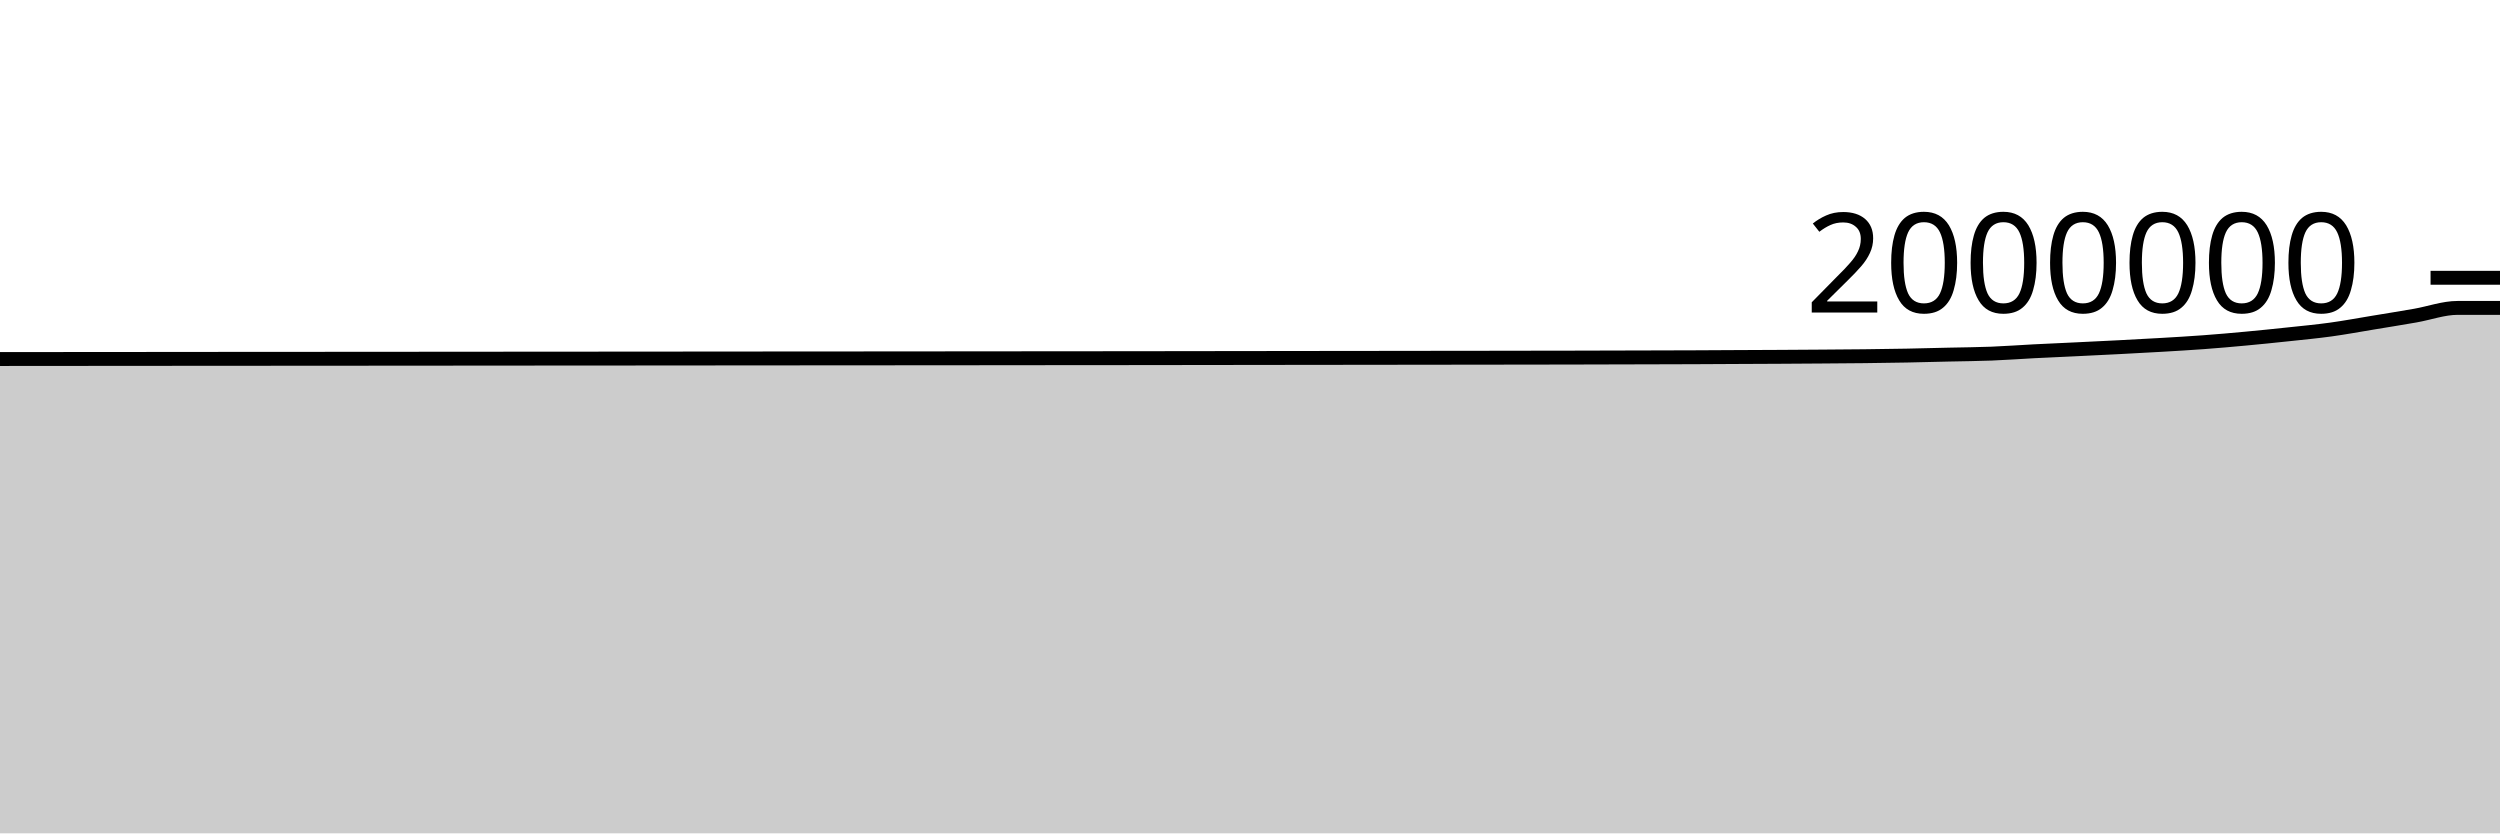
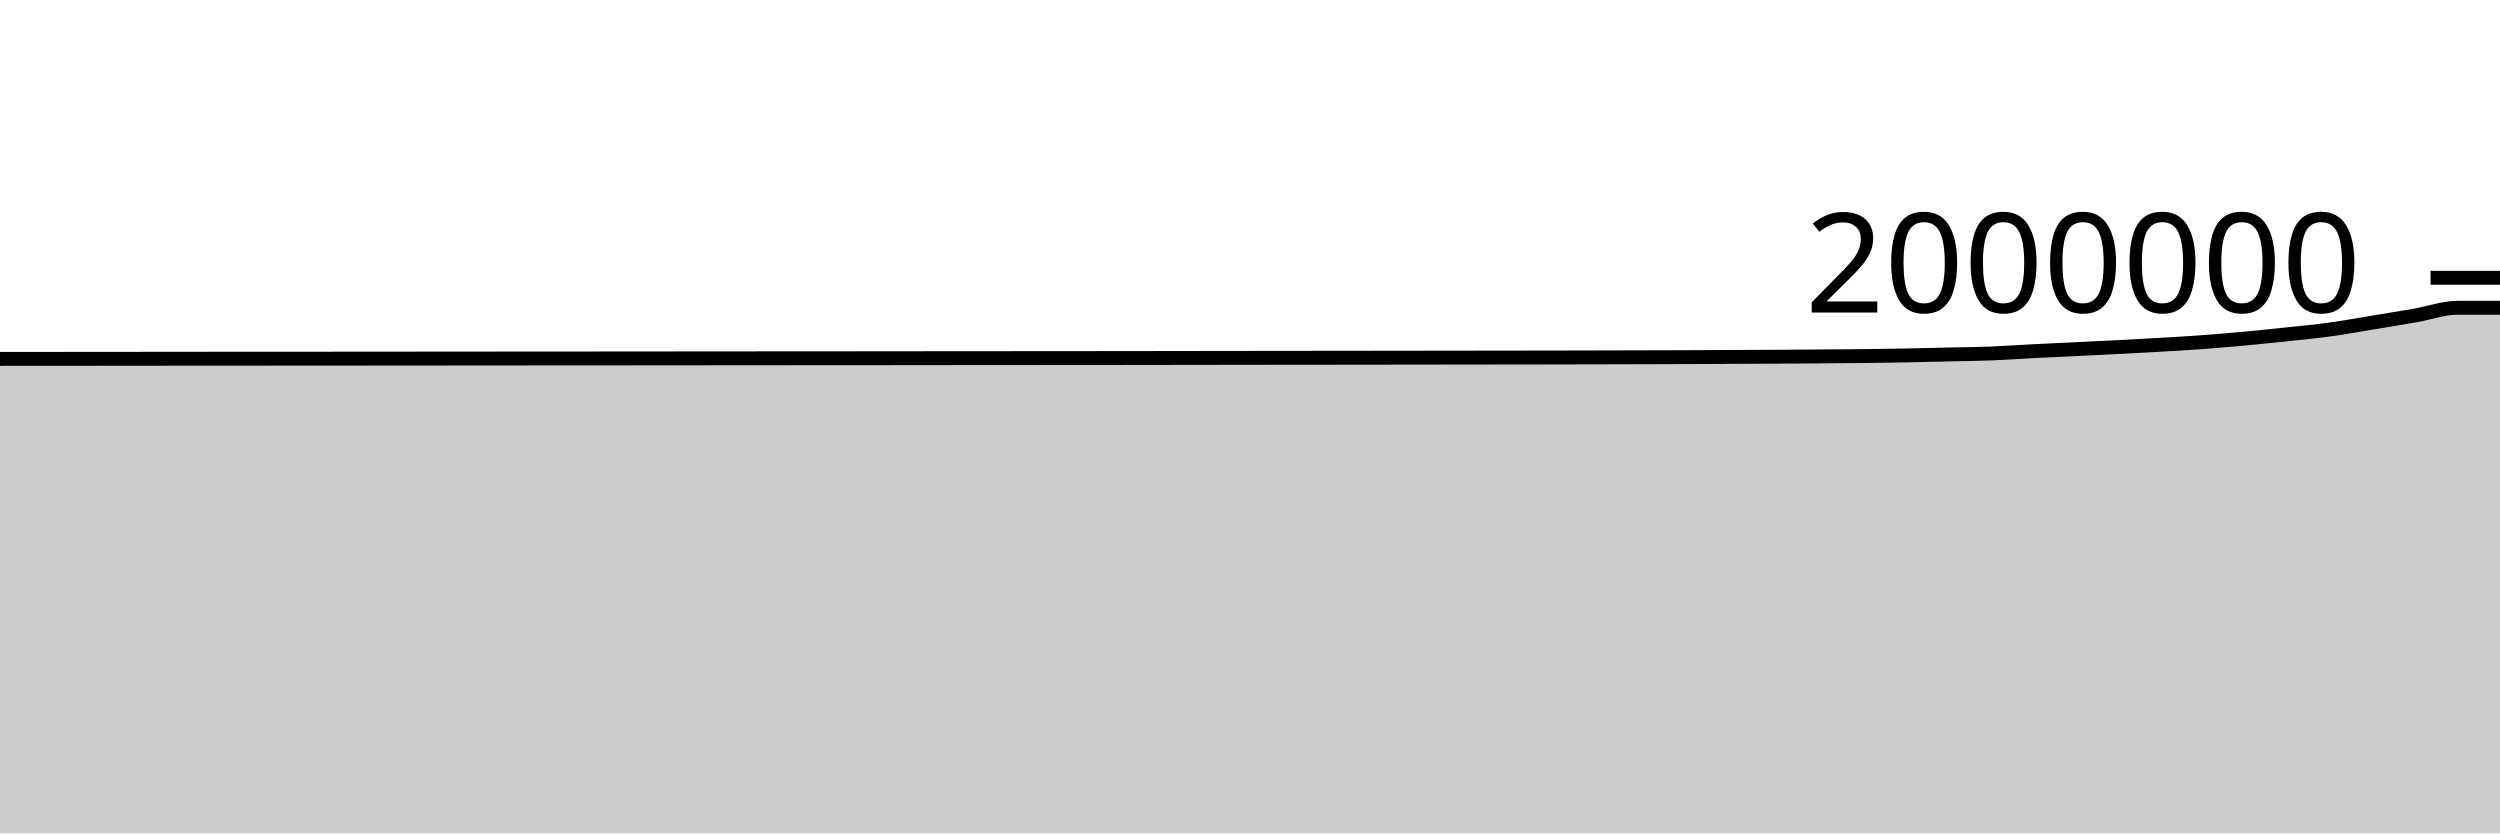
<svg xmlns="http://www.w3.org/2000/svg" viewBox="0 0 180 60">
  <g transform="translate(0,20)">
-     <path class="area" fill="rgba(0, 0, 0, 0.2)" d="M0,5.85C1.017,5.849,2.034,5.849,3.051,5.848C4.068,5.848,5.085,5.846,6.102,5.845C7.119,5.845,8.136,5.844,9.153,5.843C10.169,5.842,11.186,5.841,12.203,5.84C13.22,5.839,14.237,5.838,15.254,5.837C16.271,5.836,17.288,5.836,18.305,5.836C19.322,5.835,20.339,5.834,21.356,5.834C22.373,5.833,23.39,5.832,24.407,5.831C25.424,5.831,26.441,5.83,27.458,5.83C28.475,5.829,29.492,5.828,30.508,5.827C31.525,5.827,32.542,5.825,33.559,5.825C34.576,5.824,35.593,5.823,36.61,5.822C37.627,5.822,38.644,5.821,39.661,5.82C40.678,5.82,41.695,5.819,42.712,5.818C43.729,5.817,44.746,5.816,45.763,5.816C46.78,5.815,47.797,5.814,48.814,5.813C49.831,5.812,50.847,5.812,51.864,5.811C52.881,5.81,53.898,5.809,54.915,5.808C55.932,5.808,56.949,5.807,57.966,5.806C58.983,5.805,60,5.805,61.017,5.804C62.034,5.803,63.051,5.803,64.068,5.802C65.085,5.801,66.102,5.799,67.119,5.799C68.136,5.798,69.153,5.797,70.169,5.797C71.186,5.796,72.203,5.795,73.22,5.794C74.237,5.793,75.254,5.792,76.271,5.791C77.288,5.79,78.305,5.79,79.322,5.789C80.339,5.788,81.356,5.787,82.373,5.786C83.39,5.785,84.407,5.783,85.424,5.782C86.441,5.78,87.458,5.779,88.475,5.778C89.492,5.776,90.508,5.775,91.525,5.774C92.542,5.772,93.559,5.771,94.576,5.77C95.593,5.769,96.61,5.768,97.627,5.767C98.644,5.766,99.661,5.764,100.678,5.763C101.695,5.762,102.712,5.76,103.729,5.759C104.746,5.758,105.763,5.757,106.78,5.756C107.797,5.754,108.814,5.753,109.831,5.751C110.847,5.75,111.864,5.749,112.881,5.747C113.898,5.745,114.915,5.742,115.932,5.739C116.949,5.737,117.966,5.734,118.983,5.731C120,5.728,121.017,5.726,122.034,5.722C123.051,5.718,124.068,5.711,125.085,5.706C126.102,5.701,127.119,5.698,128.136,5.692C129.153,5.686,130.169,5.679,131.186,5.672C132.203,5.664,133.22,5.659,134.237,5.647C135.254,5.636,136.271,5.621,137.288,5.602C138.305,5.583,139.322,5.555,140.339,5.531C141.356,5.508,142.373,5.501,143.39,5.461C144.407,5.421,145.424,5.345,146.441,5.292C147.458,5.24,148.475,5.197,149.492,5.148C150.508,5.099,151.525,5.051,152.542,4.998C153.559,4.945,154.576,4.892,155.593,4.832C156.61,4.772,157.627,4.715,158.644,4.639C159.661,4.564,160.678,4.475,161.695,4.38C162.712,4.286,163.729,4.181,164.746,4.073C165.763,3.964,166.78,3.869,167.797,3.729C168.814,3.589,169.831,3.4,170.847,3.232C171.864,3.065,172.881,2.901,173.898,2.724C174.915,2.546,175.932,2.169,176.949,2.169C177.966,2.169,178.983,2.169,180,2.169L180,40C178.983,40,177.966,40,176.949,40C175.932,40,174.915,40,173.898,40C172.881,40,171.864,40,170.847,40C169.831,40,168.814,40,167.797,40C166.78,40,165.763,40,164.746,40C163.729,40,162.712,40,161.695,40C160.678,40,159.661,40,158.644,40C157.627,40,156.61,40,155.593,40C154.576,40,153.559,40,152.542,40C151.525,40,150.508,40,149.492,40C148.475,40,147.458,40,146.441,40C145.424,40,144.407,40,143.39,40C142.373,40,141.356,40,140.339,40C139.322,40,138.305,40,137.288,40C136.271,40,135.254,40,134.237,40C133.22,40,132.203,40,131.186,40C130.169,40,129.153,40,128.136,40C127.119,40,126.102,40,125.085,40C124.068,40,123.051,40,122.034,40C121.017,40,120,40,118.983,40C117.966,40,116.949,40,115.932,40C114.915,40,113.898,40,112.881,40C111.864,40,110.847,40,109.831,40C108.814,40,107.797,40,106.78,40C105.763,40,104.746,40,103.729,40C102.712,40,101.695,40,100.678,40C99.661,40,98.644,40,97.627,40C96.61,40,95.593,40,94.576,40C93.559,40,92.542,40,91.525,40C90.508,40,89.492,40,88.475,40C87.458,40,86.441,40,85.424,40C84.407,40,83.39,40,82.373,40C81.356,40,80.339,40,79.322,40C78.305,40,77.288,40,76.271,40C75.254,40,74.237,40,73.22,40C72.203,40,71.186,40,70.169,40C69.153,40,68.136,40,67.119,40C66.102,40,65.085,40,64.068,40C63.051,40,62.034,40,61.017,40C60,40,58.983,40,57.966,40C56.949,40,55.932,40,54.915,40C53.898,40,52.881,40,51.864,40C50.847,40,49.831,40,48.814,40C47.797,40,46.78,40,45.763,40C44.746,40,43.729,40,42.712,40C41.695,40,40.678,40,39.661,40C38.644,40,37.627,40,36.61,40C35.593,40,34.576,40,33.559,40C32.542,40,31.525,40,30.508,40C29.492,40,28.475,40,27.458,40C26.441,40,25.424,40,24.407,40C23.39,40,22.373,40,21.356,40C20.339,40,19.322,40,18.305,40C17.288,40,16.271,40,15.254,40C14.237,40,13.22,40,12.203,40C11.186,40,10.169,40,9.153,40C8.136,40,7.119,40,6.102,40C5.085,40,4.068,40,3.051,40C2.034,40,1.017,40,0,40Z" />
-     <path class="line" stroke="black" fill="none" d="M0,5.85C1.017,5.849,2.034,5.849,3.051,5.848C4.068,5.848,5.085,5.846,6.102,5.845C7.119,5.845,8.136,5.844,9.153,5.843C10.169,5.842,11.186,5.841,12.203,5.84C13.22,5.839,14.237,5.838,15.254,5.837C16.271,5.836,17.288,5.836,18.305,5.836C19.322,5.835,20.339,5.834,21.356,5.834C22.373,5.833,23.39,5.832,24.407,5.831C25.424,5.831,26.441,5.83,27.458,5.83C28.475,5.829,29.492,5.828,30.508,5.827C31.525,5.827,32.542,5.825,33.559,5.825C34.576,5.824,35.593,5.823,36.61,5.822C37.627,5.822,38.644,5.821,39.661,5.82C40.678,5.82,41.695,5.819,42.712,5.818C43.729,5.817,44.746,5.816,45.763,5.816C46.78,5.815,47.797,5.814,48.814,5.813C49.831,5.812,50.847,5.812,51.864,5.811C52.881,5.81,53.898,5.809,54.915,5.808C55.932,5.808,56.949,5.807,57.966,5.806C58.983,5.805,60,5.805,61.017,5.804C62.034,5.803,63.051,5.803,64.068,5.802C65.085,5.801,66.102,5.799,67.119,5.799C68.136,5.798,69.153,5.797,70.169,5.797C71.186,5.796,72.203,5.795,73.22,5.794C74.237,5.793,75.254,5.792,76.271,5.791C77.288,5.79,78.305,5.79,79.322,5.789C80.339,5.788,81.356,5.787,82.373,5.786C83.39,5.785,84.407,5.783,85.424,5.782C86.441,5.78,87.458,5.779,88.475,5.778C89.492,5.776,90.508,5.775,91.525,5.774C92.542,5.772,93.559,5.771,94.576,5.77C95.593,5.769,96.61,5.768,97.627,5.767C98.644,5.766,99.661,5.764,100.678,5.763C101.695,5.762,102.712,5.76,103.729,5.759C104.746,5.758,105.763,5.757,106.78,5.756C107.797,5.754,108.814,5.753,109.831,5.751C110.847,5.75,111.864,5.749,112.881,5.747C113.898,5.745,114.915,5.742,115.932,5.739C116.949,5.737,117.966,5.734,118.983,5.731C120,5.728,121.017,5.726,122.034,5.722C123.051,5.718,124.068,5.711,125.085,5.706C126.102,5.701,127.119,5.698,128.136,5.692C129.153,5.686,130.169,5.679,131.186,5.672C132.203,5.664,133.22,5.659,134.237,5.647C135.254,5.636,136.271,5.621,137.288,5.602C138.305,5.583,139.322,5.555,140.339,5.531C141.356,5.508,142.373,5.501,143.39,5.461C144.407,5.421,145.424,5.345,146.441,5.292C147.458,5.24,148.475,5.197,149.492,5.148C150.508,5.099,151.525,5.051,152.542,4.998C153.559,4.945,154.576,4.892,155.593,4.832C156.61,4.772,157.627,4.715,158.644,4.639C159.661,4.564,160.678,4.475,161.695,4.38C162.712,4.286,163.729,4.181,164.746,4.073C165.763,3.964,166.78,3.869,167.797,3.729C168.814,3.589,169.831,3.4,170.847,3.232C171.864,3.065,172.881,2.901,173.898,2.724C174.915,2.546,175.932,2.169,176.949,2.169C177.966,2.169,178.983,2.169,180,2.169" />
+     <path class="area" fill="rgba(0, 0, 0, 0.2)" d="M0,5.84C1.017,5.84,2.034,5.839,3.051,5.838C4.068,5.838,5.085,5.837,6.102,5.836C7.119,5.835,8.136,5.834,9.153,5.833C10.169,5.832,11.186,5.831,12.203,5.83C13.22,5.829,14.237,5.828,15.254,5.827C16.271,5.827,17.288,5.826,18.305,5.826C19.322,5.825,20.339,5.824,21.356,5.824C22.373,5.823,23.39,5.822,24.407,5.822C25.424,5.821,26.441,5.821,27.458,5.82C28.475,5.819,29.492,5.818,30.508,5.817C31.525,5.817,32.542,5.815,33.559,5.815C34.576,5.814,35.593,5.813,36.61,5.812C37.627,5.812,38.644,5.811,39.661,5.81C40.678,5.809,41.695,5.809,42.712,5.808C43.729,5.807,44.746,5.806,45.763,5.806C46.78,5.805,47.797,5.804,48.814,5.803C49.831,5.802,50.847,5.801,51.864,5.801C52.881,5.8,53.898,5.799,54.915,5.798C55.932,5.798,56.949,5.797,57.966,5.796C58.983,5.795,60,5.794,61.017,5.794C62.034,5.793,63.051,5.793,64.068,5.792C65.085,5.791,66.102,5.789,67.119,5.788C68.136,5.788,69.153,5.787,70.169,5.786C71.186,5.786,72.203,5.784,73.22,5.784C74.237,5.783,75.254,5.782,76.271,5.781C77.288,5.78,78.305,5.779,79.322,5.779C80.339,5.778,81.356,5.777,82.373,5.776C83.39,5.774,84.407,5.773,85.424,5.771C86.441,5.77,87.458,5.769,88.475,5.767C89.492,5.766,90.508,5.765,91.525,5.763C92.542,5.762,93.559,5.761,94.576,5.76C95.593,5.758,96.61,5.758,97.627,5.757C98.644,5.755,99.661,5.754,100.678,5.753C101.695,5.751,102.712,5.75,103.729,5.749C104.746,5.748,105.763,5.747,106.78,5.745C107.797,5.744,108.814,5.742,109.831,5.741C110.847,5.739,111.864,5.738,112.881,5.736C113.898,5.734,114.915,5.731,115.932,5.729C116.949,5.726,117.966,5.724,118.983,5.721C120,5.718,121.017,5.716,122.034,5.711C123.051,5.707,124.068,5.701,125.085,5.696C126.102,5.691,127.119,5.687,128.136,5.682C129.153,5.676,130.169,5.669,131.186,5.661C132.203,5.654,133.22,5.648,134.237,5.637C135.254,5.625,136.271,5.611,137.288,5.591C138.305,5.572,139.322,5.544,140.339,5.521C141.356,5.497,142.373,5.491,143.39,5.451C144.407,5.411,145.424,5.334,146.441,5.282C147.458,5.23,148.475,5.186,149.492,5.137C150.508,5.088,151.525,5.04,152.542,4.987C153.559,4.935,154.576,4.881,155.593,4.821C156.61,4.761,157.627,4.704,158.644,4.629C159.661,4.554,160.678,4.464,161.695,4.37C162.712,4.275,163.729,4.171,164.746,4.062C165.763,3.953,166.78,3.858,167.797,3.718C168.814,3.578,169.831,3.389,170.847,3.222C171.864,3.054,172.881,2.89,173.898,2.713C174.915,2.536,175.932,2.159,176.949,2.159C177.966,2.159,178.983,2.159,180,2.159L180,40C178.983,40,177.966,40,176.949,40C175.932,40,174.915,40,173.898,40C172.881,40,171.864,40,170.847,40C169.831,40,168.814,40,167.797,40C166.78,40,165.763,40,164.746,40C163.729,40,162.712,40,161.695,40C160.678,40,159.661,40,158.644,40C157.627,40,156.61,40,155.593,40C154.576,40,153.559,40,152.542,40C151.525,40,150.508,40,149.492,40C148.475,40,147.458,40,146.441,40C145.424,40,144.407,40,143.39,40C142.373,40,141.356,40,140.339,40C139.322,40,138.305,40,137.288,40C136.271,40,135.254,40,134.237,40C133.22,40,132.203,40,131.186,40C130.169,40,129.153,40,128.136,40C127.119,40,126.102,40,125.085,40C124.068,40,123.051,40,122.034,40C121.017,40,120,40,118.983,40C117.966,40,116.949,40,115.932,40C114.915,40,113.898,40,112.881,40C111.864,40,110.847,40,109.831,40C108.814,40,107.797,40,106.78,40C105.763,40,104.746,40,103.729,40C102.712,40,101.695,40,100.678,40C99.661,40,98.644,40,97.627,40C96.61,40,95.593,40,94.576,40C93.559,40,92.542,40,91.525,40C90.508,40,89.492,40,88.475,40C87.458,40,86.441,40,85.424,40C84.407,40,83.39,40,82.373,40C81.356,40,80.339,40,79.322,40C78.305,40,77.288,40,76.271,40C75.254,40,74.237,40,73.22,40C72.203,40,71.186,40,70.169,40C69.153,40,68.136,40,67.119,40C66.102,40,65.085,40,64.068,40C63.051,40,62.034,40,61.017,40C60,40,58.983,40,57.966,40C56.949,40,55.932,40,54.915,40C53.898,40,52.881,40,51.864,40C50.847,40,49.831,40,48.814,40C47.797,40,46.78,40,45.763,40C44.746,40,43.729,40,42.712,40C41.695,40,40.678,40,39.661,40C38.644,40,37.627,40,36.61,40C35.593,40,34.576,40,33.559,40C32.542,40,31.525,40,30.508,40C29.492,40,28.475,40,27.458,40C26.441,40,25.424,40,24.407,40C23.39,40,22.373,40,21.356,40C20.339,40,19.322,40,18.305,40C17.288,40,16.271,40,15.254,40C14.237,40,13.22,40,12.203,40C11.186,40,10.169,40,9.153,40C8.136,40,7.119,40,6.102,40C5.085,40,4.068,40,3.051,40C2.034,40,1.017,40,0,40Z" />
+     <path class="line" stroke="black" fill="none" d="M0,5.84C1.017,5.84,2.034,5.839,3.051,5.838C4.068,5.838,5.085,5.837,6.102,5.836C7.119,5.835,8.136,5.834,9.153,5.833C10.169,5.832,11.186,5.831,12.203,5.83C13.22,5.829,14.237,5.828,15.254,5.827C16.271,5.827,17.288,5.826,18.305,5.826C19.322,5.825,20.339,5.824,21.356,5.824C22.373,5.823,23.39,5.822,24.407,5.822C25.424,5.821,26.441,5.821,27.458,5.82C28.475,5.819,29.492,5.818,30.508,5.817C31.525,5.817,32.542,5.815,33.559,5.815C34.576,5.814,35.593,5.813,36.61,5.812C37.627,5.812,38.644,5.811,39.661,5.81C40.678,5.809,41.695,5.809,42.712,5.808C43.729,5.807,44.746,5.806,45.763,5.806C46.78,5.805,47.797,5.804,48.814,5.803C49.831,5.802,50.847,5.801,51.864,5.801C52.881,5.8,53.898,5.799,54.915,5.798C55.932,5.798,56.949,5.797,57.966,5.796C58.983,5.795,60,5.794,61.017,5.794C62.034,5.793,63.051,5.793,64.068,5.792C65.085,5.791,66.102,5.789,67.119,5.788C68.136,5.788,69.153,5.787,70.169,5.786C71.186,5.786,72.203,5.784,73.22,5.784C74.237,5.783,75.254,5.782,76.271,5.781C77.288,5.78,78.305,5.779,79.322,5.779C80.339,5.778,81.356,5.777,82.373,5.776C83.39,5.774,84.407,5.773,85.424,5.771C86.441,5.77,87.458,5.769,88.475,5.767C89.492,5.766,90.508,5.765,91.525,5.763C92.542,5.762,93.559,5.761,94.576,5.76C95.593,5.758,96.61,5.758,97.627,5.757C98.644,5.755,99.661,5.754,100.678,5.753C101.695,5.751,102.712,5.75,103.729,5.749C104.746,5.748,105.763,5.747,106.78,5.745C107.797,5.744,108.814,5.742,109.831,5.741C110.847,5.739,111.864,5.738,112.881,5.736C113.898,5.734,114.915,5.731,115.932,5.729C116.949,5.726,117.966,5.724,118.983,5.721C120,5.718,121.017,5.716,122.034,5.711C123.051,5.707,124.068,5.701,125.085,5.696C126.102,5.691,127.119,5.687,128.136,5.682C129.153,5.676,130.169,5.669,131.186,5.661C132.203,5.654,133.22,5.648,134.237,5.637C135.254,5.625,136.271,5.611,137.288,5.591C138.305,5.572,139.322,5.544,140.339,5.521C141.356,5.497,142.373,5.491,143.39,5.451C144.407,5.411,145.424,5.334,146.441,5.282C147.458,5.23,148.475,5.186,149.492,5.137C150.508,5.088,151.525,5.04,152.542,4.987C153.559,4.935,154.576,4.881,155.593,4.821C156.61,4.761,157.627,4.704,158.644,4.629C159.661,4.554,160.678,4.464,161.695,4.37C162.712,4.275,163.729,4.171,164.746,4.062C165.763,3.953,166.78,3.858,167.797,3.718C168.814,3.578,169.831,3.389,170.847,3.222C171.864,3.054,172.881,2.89,173.898,2.713C174.915,2.536,175.932,2.159,176.949,2.159C177.966,2.159,178.983,2.159,180,2.159" />
    <path class="axis-ceiling" stroke-width="1" stroke="black" fill="none" d="M175,0L180,0" />
    <text class="axis-ceiling-label" font-family="sans-serif" text-anchor="end" font-size="10px" x="170" y="2.5">2000000</text>
  </g>
</svg>
